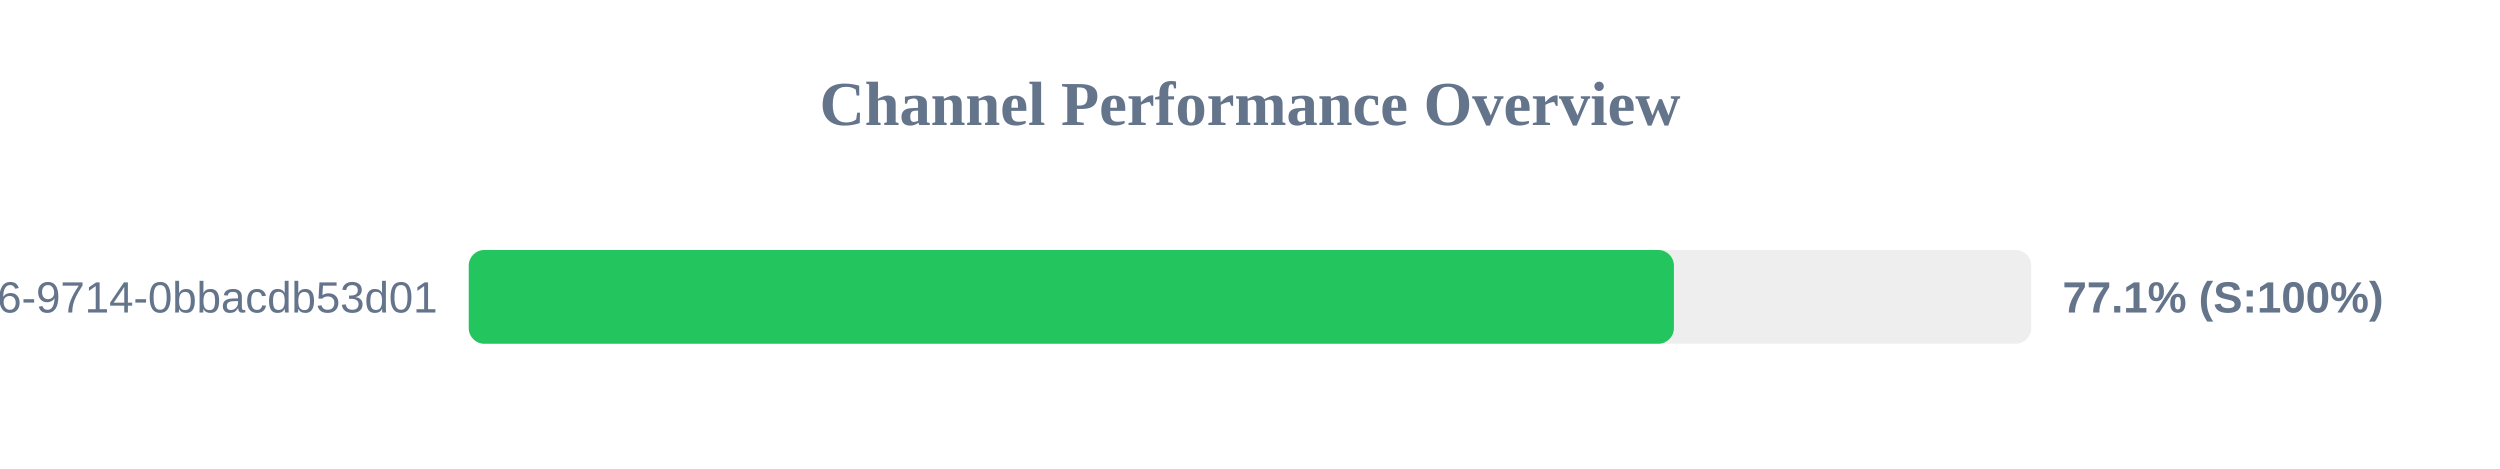
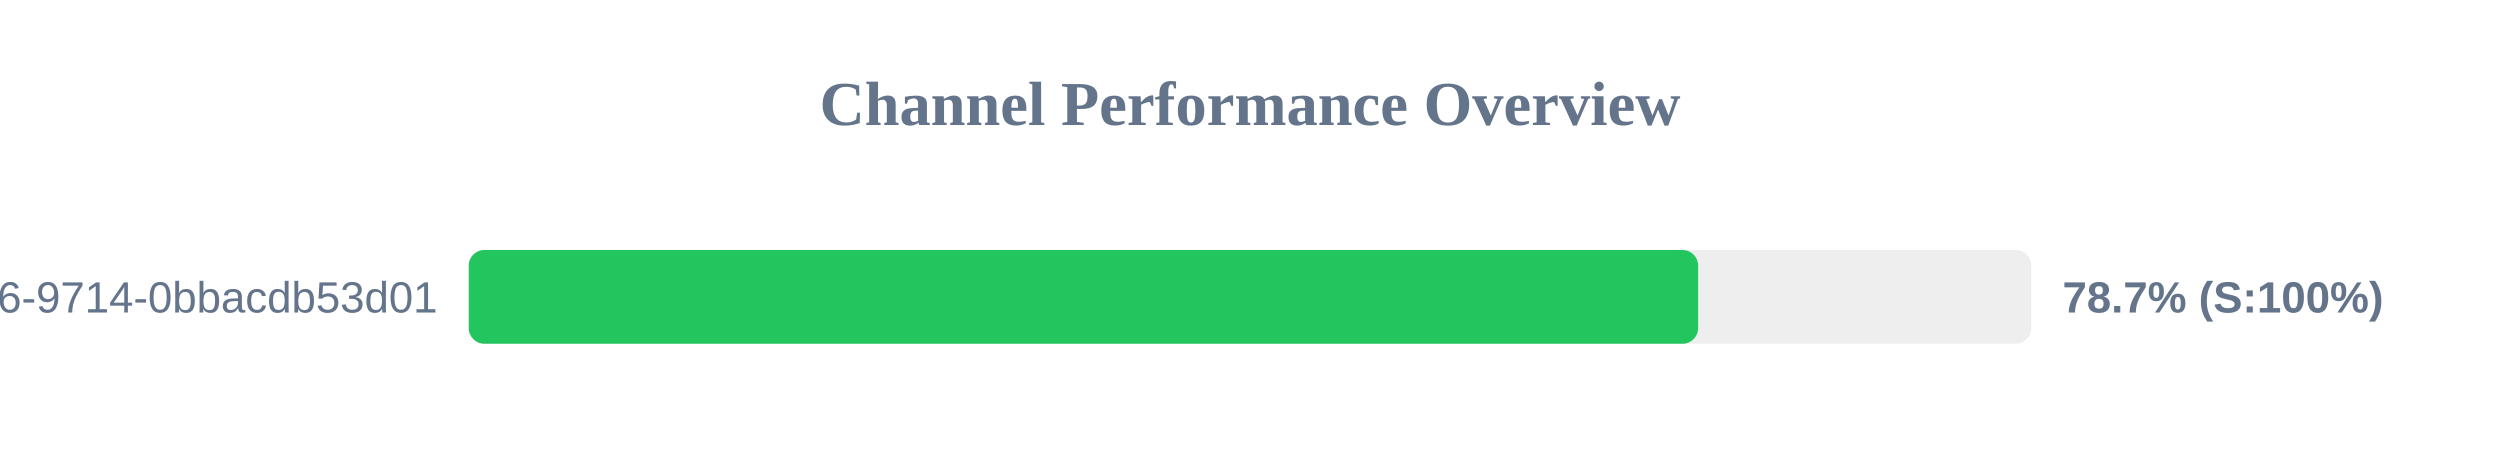
<svg xmlns="http://www.w3.org/2000/svg" width="800" height="150" version="1.1">
  <style>
        .row { font: 14px Arial; fill: #64748b; }
        .score { font: bold 14px Arial; fill: #64748b; }
    </style>
  <text x="400" y="40" text-anchor="middle" font-size="20px" font-weight="bold" fill="#64748b">Channel Performance Overview</text>
  <rect x="150" y="80" width="500" height="30" fill="#eee" rx="5" />
-   <rect x="150" y="80" width="385.65" height="30" fill="#22c55e" rx="5" />
+   <rect x="150" y="80" width="393.4" height="30" fill="#22c55e" rx="5" />
  <text x="140" y="100" text-anchor="end" class="row">?uuid=23125f6e-ec56-4c26-9714-0bbacdb53d01</text>
-   <text x="660" y="100" text-anchor="start" class="score">77.1% (S:100%)</text>
+   <text x="660" y="100" text-anchor="start" class="score">78.7% (S:100%)</text>
</svg>
